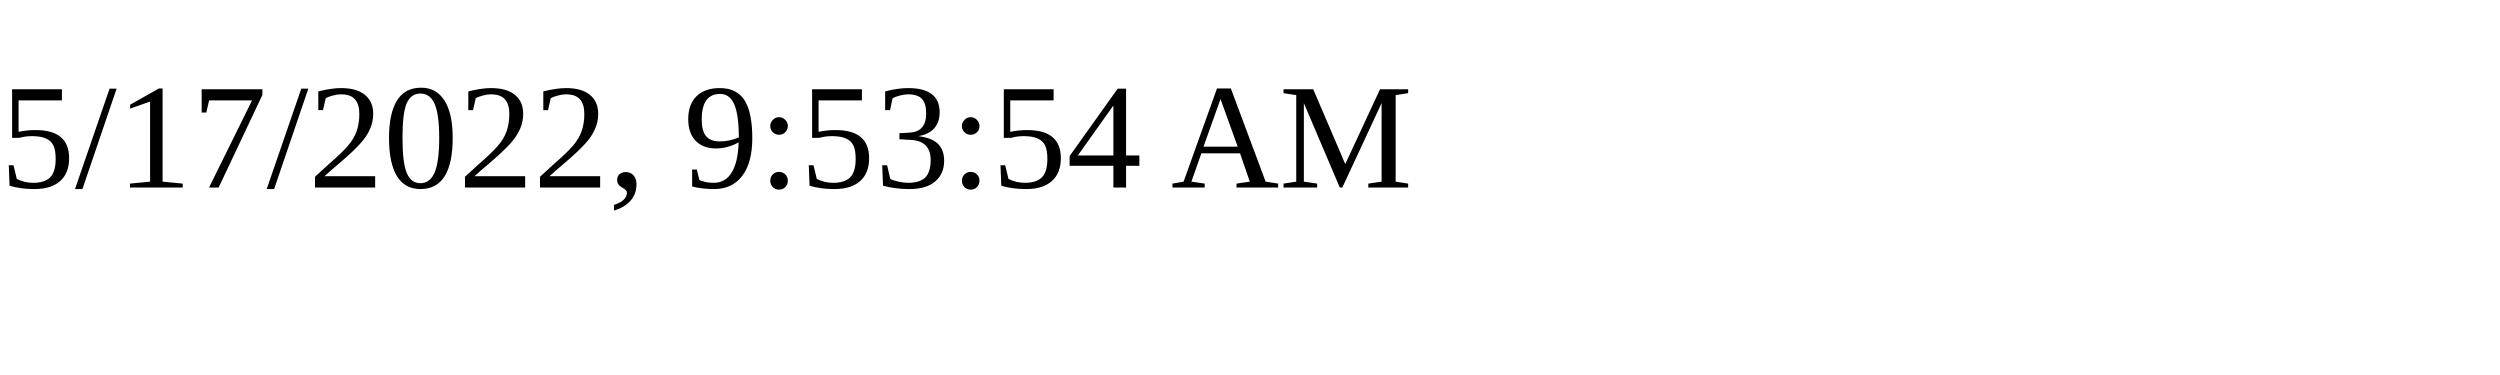
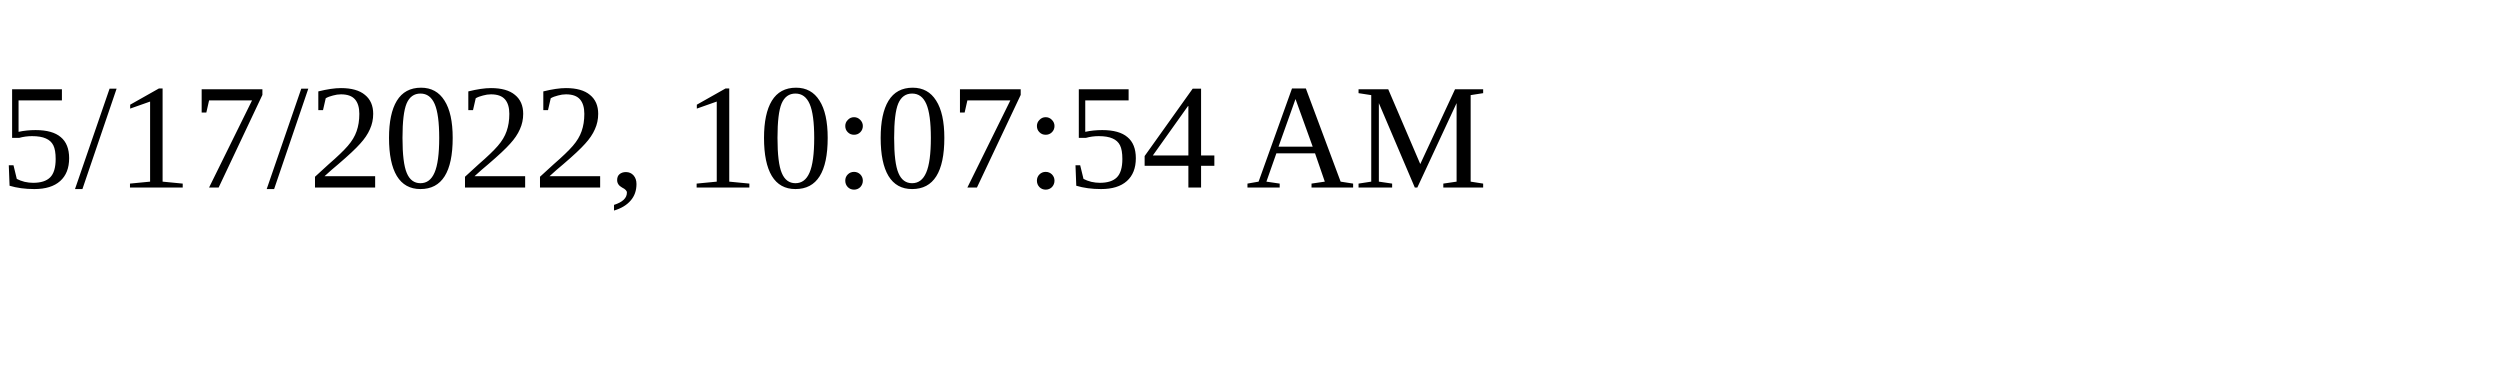
<svg xmlns="http://www.w3.org/2000/svg" height="30" width="200">
-   <text x="0" y="15">5/17/2022, 9:53:54 AM</text>
+   <text x="0" y="15">5/17/2022, 10:07:54 AM</text>
</svg>
